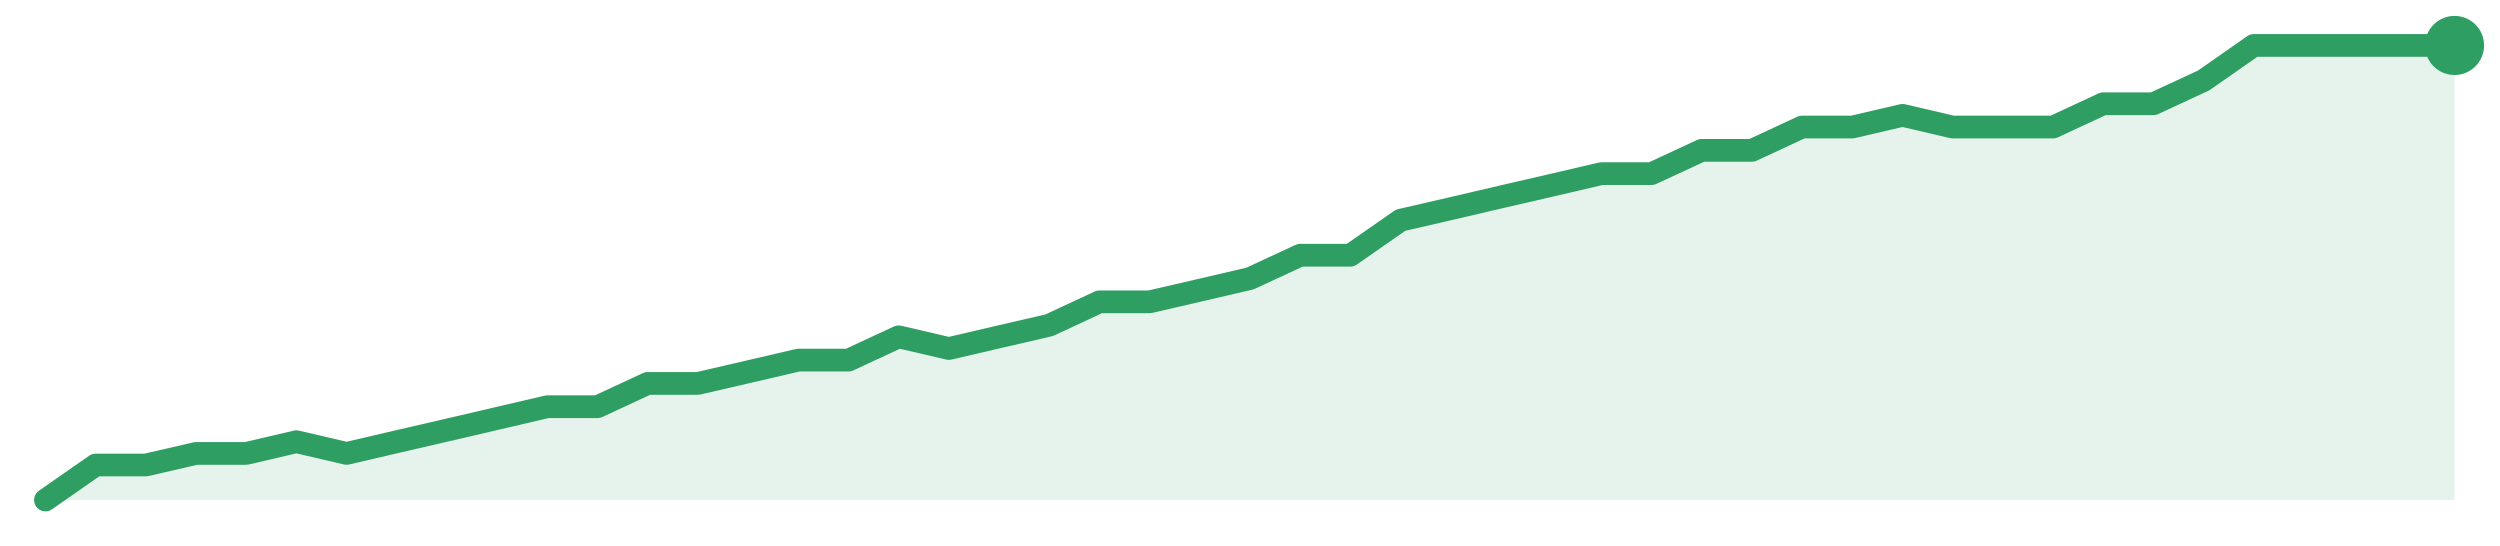
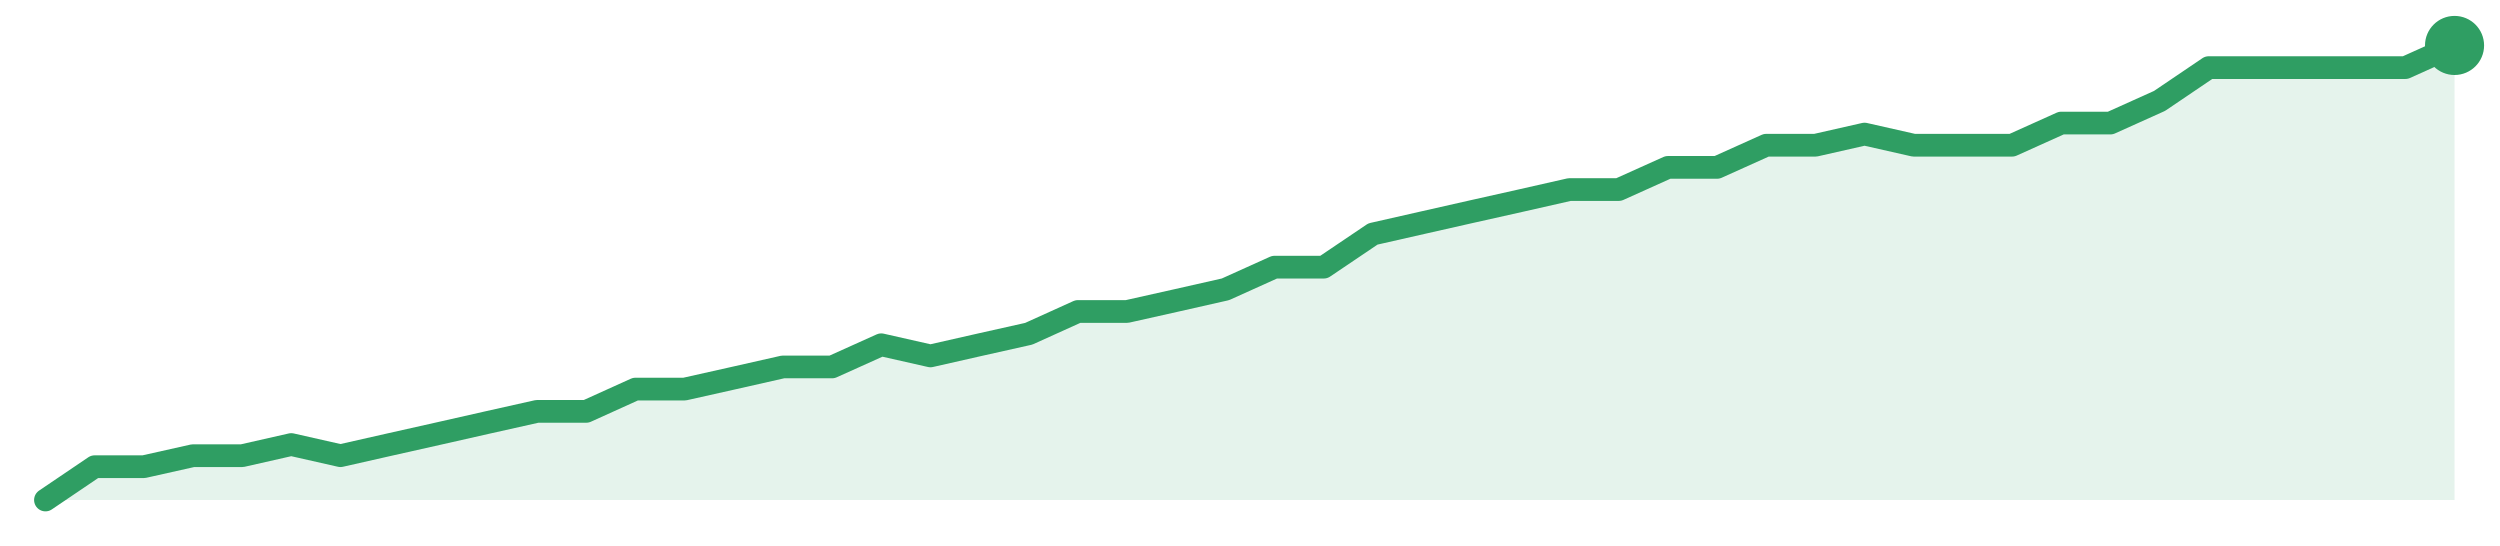
<svg xmlns="http://www.w3.org/2000/svg" width="220" height="48" viewBox="0 0 220 48" role="img" aria-label="trend">
-   <path d="M4.0,44.0 L4.0,44.0 L8.42,40.92 L12.83,40.92 L17.25,39.9 L21.67,39.9 L26.08,38.87 L30.5,39.9 L34.92,38.87 L39.33,37.85 L43.75,36.82 L48.17,35.79 L52.58,35.79 L57.0,33.74 L61.42,33.74 L65.83,32.72 L70.25,31.69 L74.67,31.69 L79.08,29.64 L83.5,30.67 L87.92,29.64 L92.33,28.62 L96.75,26.56 L101.17,26.56 L105.58,25.54 L110.0,24.51 L114.42,22.46 L118.83,22.46 L123.25,19.38 L127.67,18.36 L132.08,17.33 L136.5,16.31 L140.92,15.28 L145.33,15.28 L149.75,13.23 L154.17,13.23 L158.58,11.18 L163.0,11.18 L167.42,10.15 L171.83,11.18 L176.25,11.18 L180.67,11.18 L185.08,9.13 L189.5,9.13 L193.92,7.08 L198.33,4.0 L202.75,4.0 L207.17,4.0 L211.58,4.0 L216.0,4.0 L216.0,44.0 Z" fill="#2f9e631f" />
-   <path d="M4.0,44.0 L8.42,40.92 L12.83,40.92 L17.25,39.9 L21.67,39.9 L26.08,38.87 L30.5,39.9 L34.92,38.87 L39.33,37.85 L43.75,36.82 L48.17,35.79 L52.58,35.79 L57.0,33.74 L61.42,33.74 L65.83,32.72 L70.25,31.69 L74.67,31.69 L79.08,29.64 L83.5,30.67 L87.92,29.64 L92.33,28.62 L96.75,26.56 L101.17,26.56 L105.58,25.54 L110.0,24.51 L114.42,22.46 L118.83,22.46 L123.25,19.38 L127.67,18.36 L132.08,17.33 L136.5,16.31 L140.92,15.28 L145.33,15.28 L149.75,13.23 L154.17,13.23 L158.58,11.18 L163.0,11.18 L167.42,10.15 L171.83,11.18 L176.25,11.18 L180.67,11.18 L185.08,9.13 L189.5,9.13 L193.92,7.08 L198.33,4.0 L202.75,4.0 L207.17,4.0 L211.58,4.0 L216.0,4.0" fill="none" stroke="#2f9e63" stroke-width="2" stroke-linejoin="round" stroke-linecap="round" />
+   <path d="M4.0,44.0 L4.0,44.0 L8.33,41.07 L12.65,41.07 L16.98,40.1 L21.31,40.1 L25.63,39.12 L29.96,40.1 L34.29,39.12 L38.61,38.15 L42.94,37.17 L47.27,36.2 L51.59,36.2 L55.92,34.24 L60.24,34.24 L64.57,33.27 L68.9,32.29 L73.22,32.29 L77.55,30.34 L81.88,31.32 L86.2,30.34 L90.53,29.37 L94.86,27.41 L99.18,27.41 L103.51,26.44 L107.84,25.46 L112.16,23.51 L116.49,23.51 L120.82,20.59 L125.14,19.61 L129.47,18.63 L133.8,17.66 L138.12,16.68 L142.45,16.68 L146.78,14.73 L151.1,14.73 L155.43,12.78 L159.76,12.78 L164.08,11.8 L168.41,12.78 L172.73,12.78 L177.06,12.78 L181.39,10.83 L185.71,10.83 L190.04,8.88 L194.37,5.95 L198.69,5.95 L203.02,5.95 L207.35,5.95 L211.67,5.95 L216.0,4.0 L216.0,44.0 Z" fill="#2f9e631f" />
+   <path d="M4.0,44.0 L8.33,41.07 L12.65,41.07 L16.98,40.1 L21.31,40.1 L25.63,39.12 L29.96,40.1 L34.29,39.12 L38.61,38.15 L42.94,37.17 L47.27,36.2 L51.59,36.2 L55.92,34.24 L60.24,34.24 L64.57,33.27 L68.9,32.29 L73.22,32.29 L77.55,30.34 L81.88,31.32 L86.2,30.34 L90.53,29.37 L94.86,27.41 L99.18,27.41 L103.51,26.44 L107.84,25.46 L112.16,23.51 L116.49,23.51 L120.82,20.59 L125.14,19.61 L129.47,18.63 L133.8,17.66 L138.12,16.68 L142.45,16.68 L146.78,14.73 L151.1,14.73 L155.43,12.78 L159.76,12.78 L164.08,11.8 L168.41,12.78 L172.73,12.78 L177.06,12.78 L181.39,10.83 L185.71,10.83 L190.04,8.88 L194.37,5.95 L198.69,5.95 L203.02,5.95 L207.35,5.95 L211.67,5.95 L216.0,4.0" fill="none" stroke="#2f9e63" stroke-width="2" stroke-linejoin="round" stroke-linecap="round" />
  <circle cx="216.0" cy="4.0" r="2.6" fill="#2f9e63" />
</svg>
